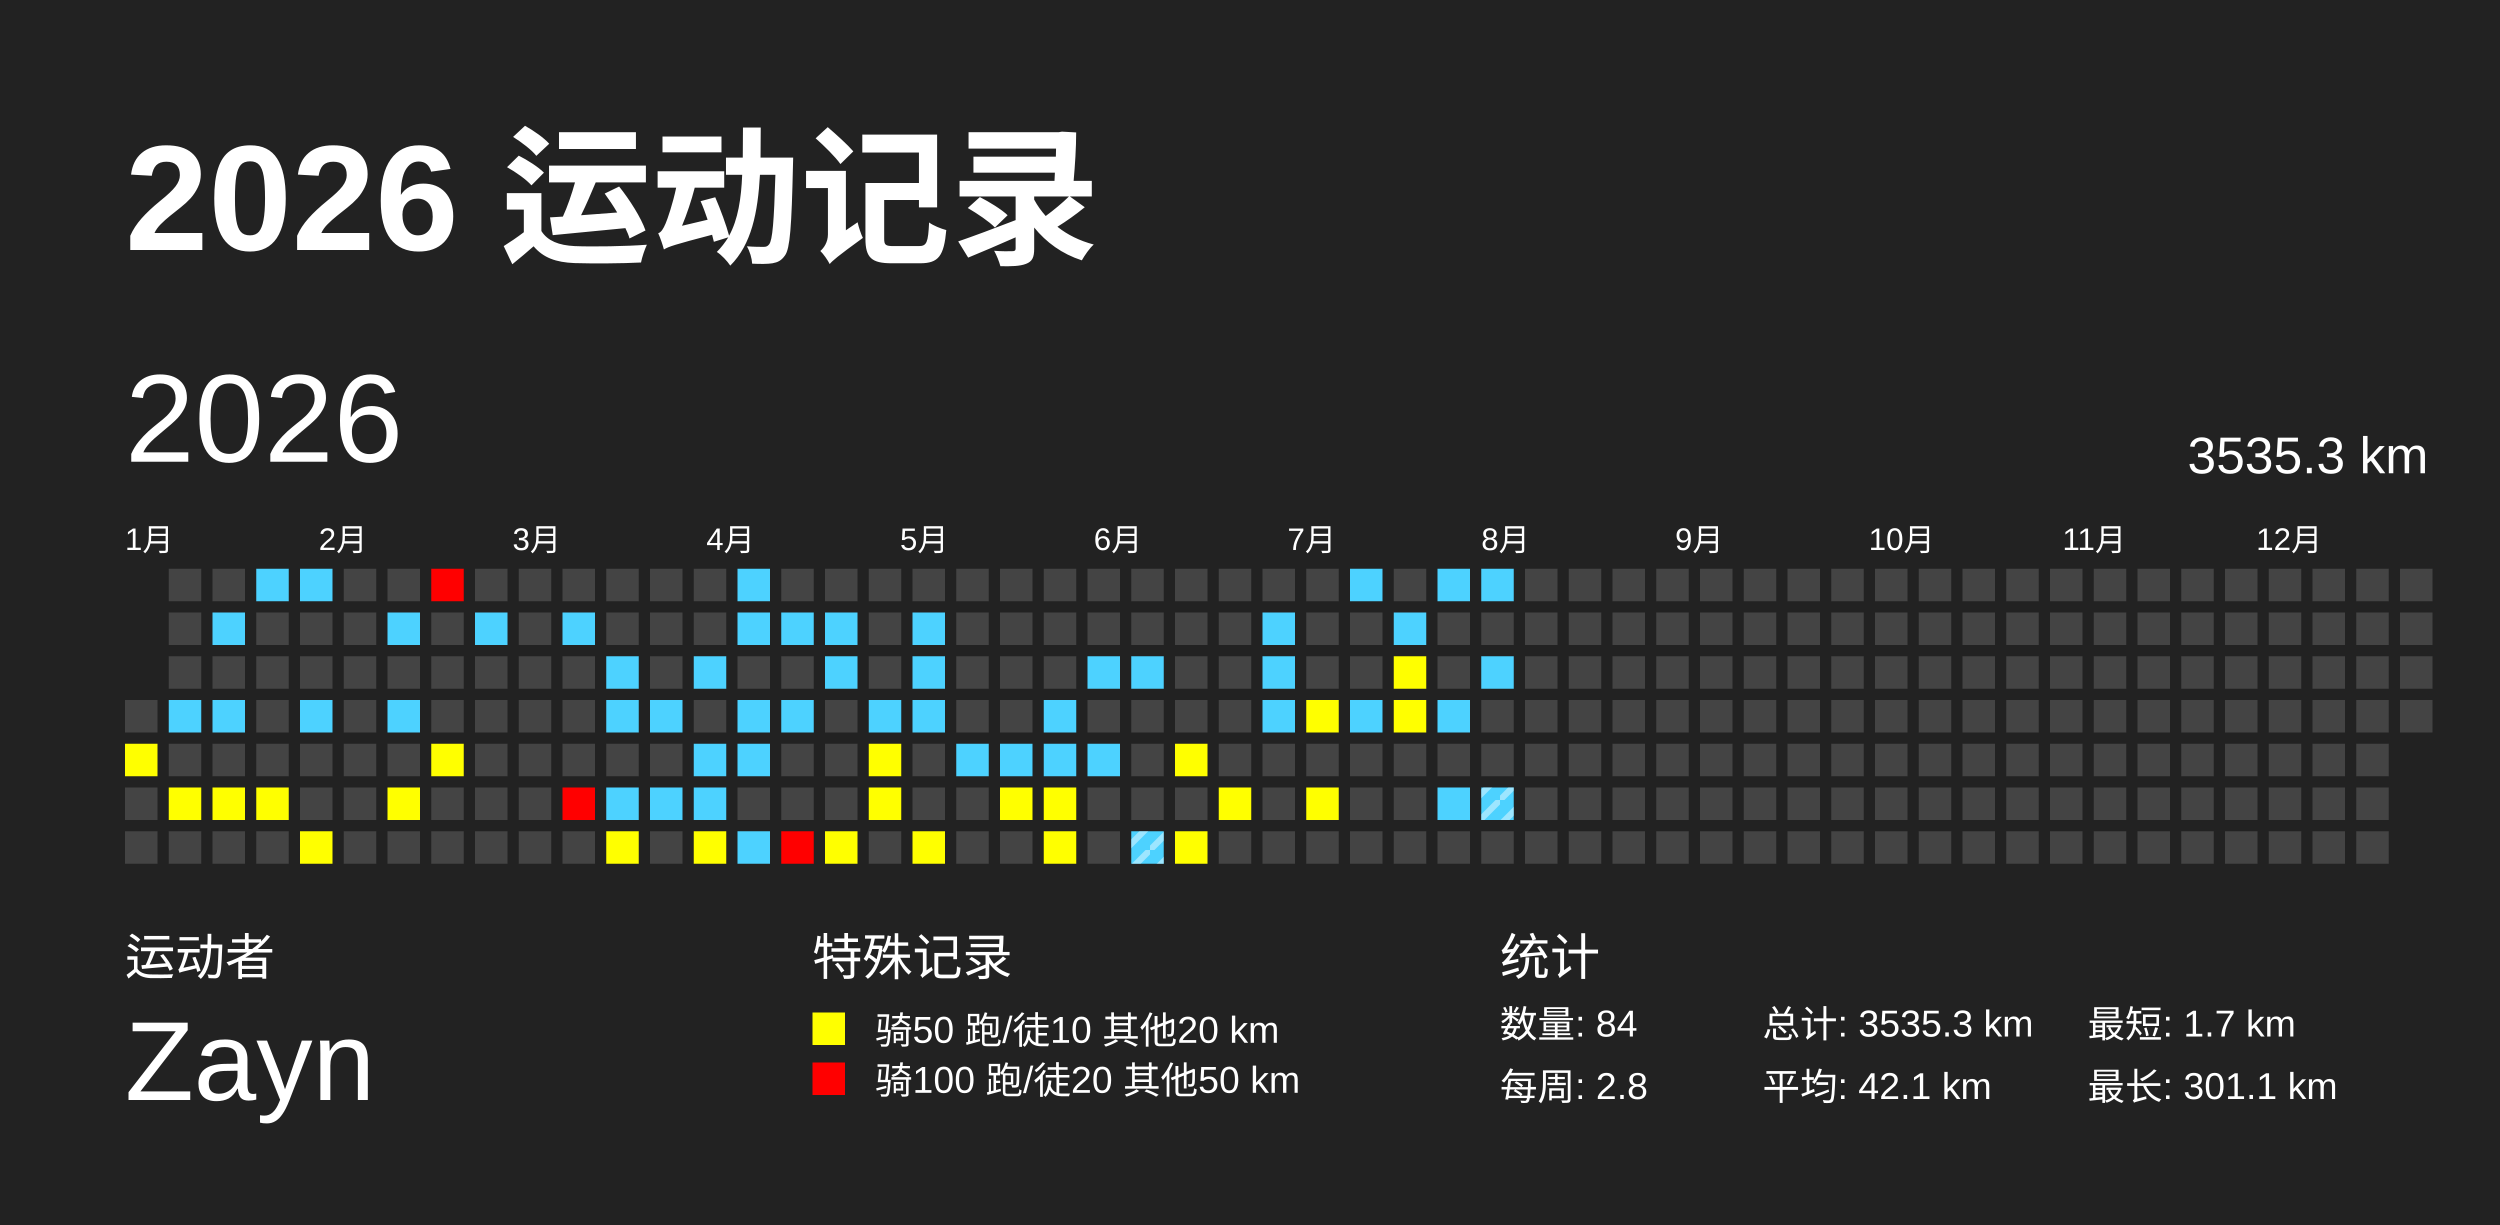
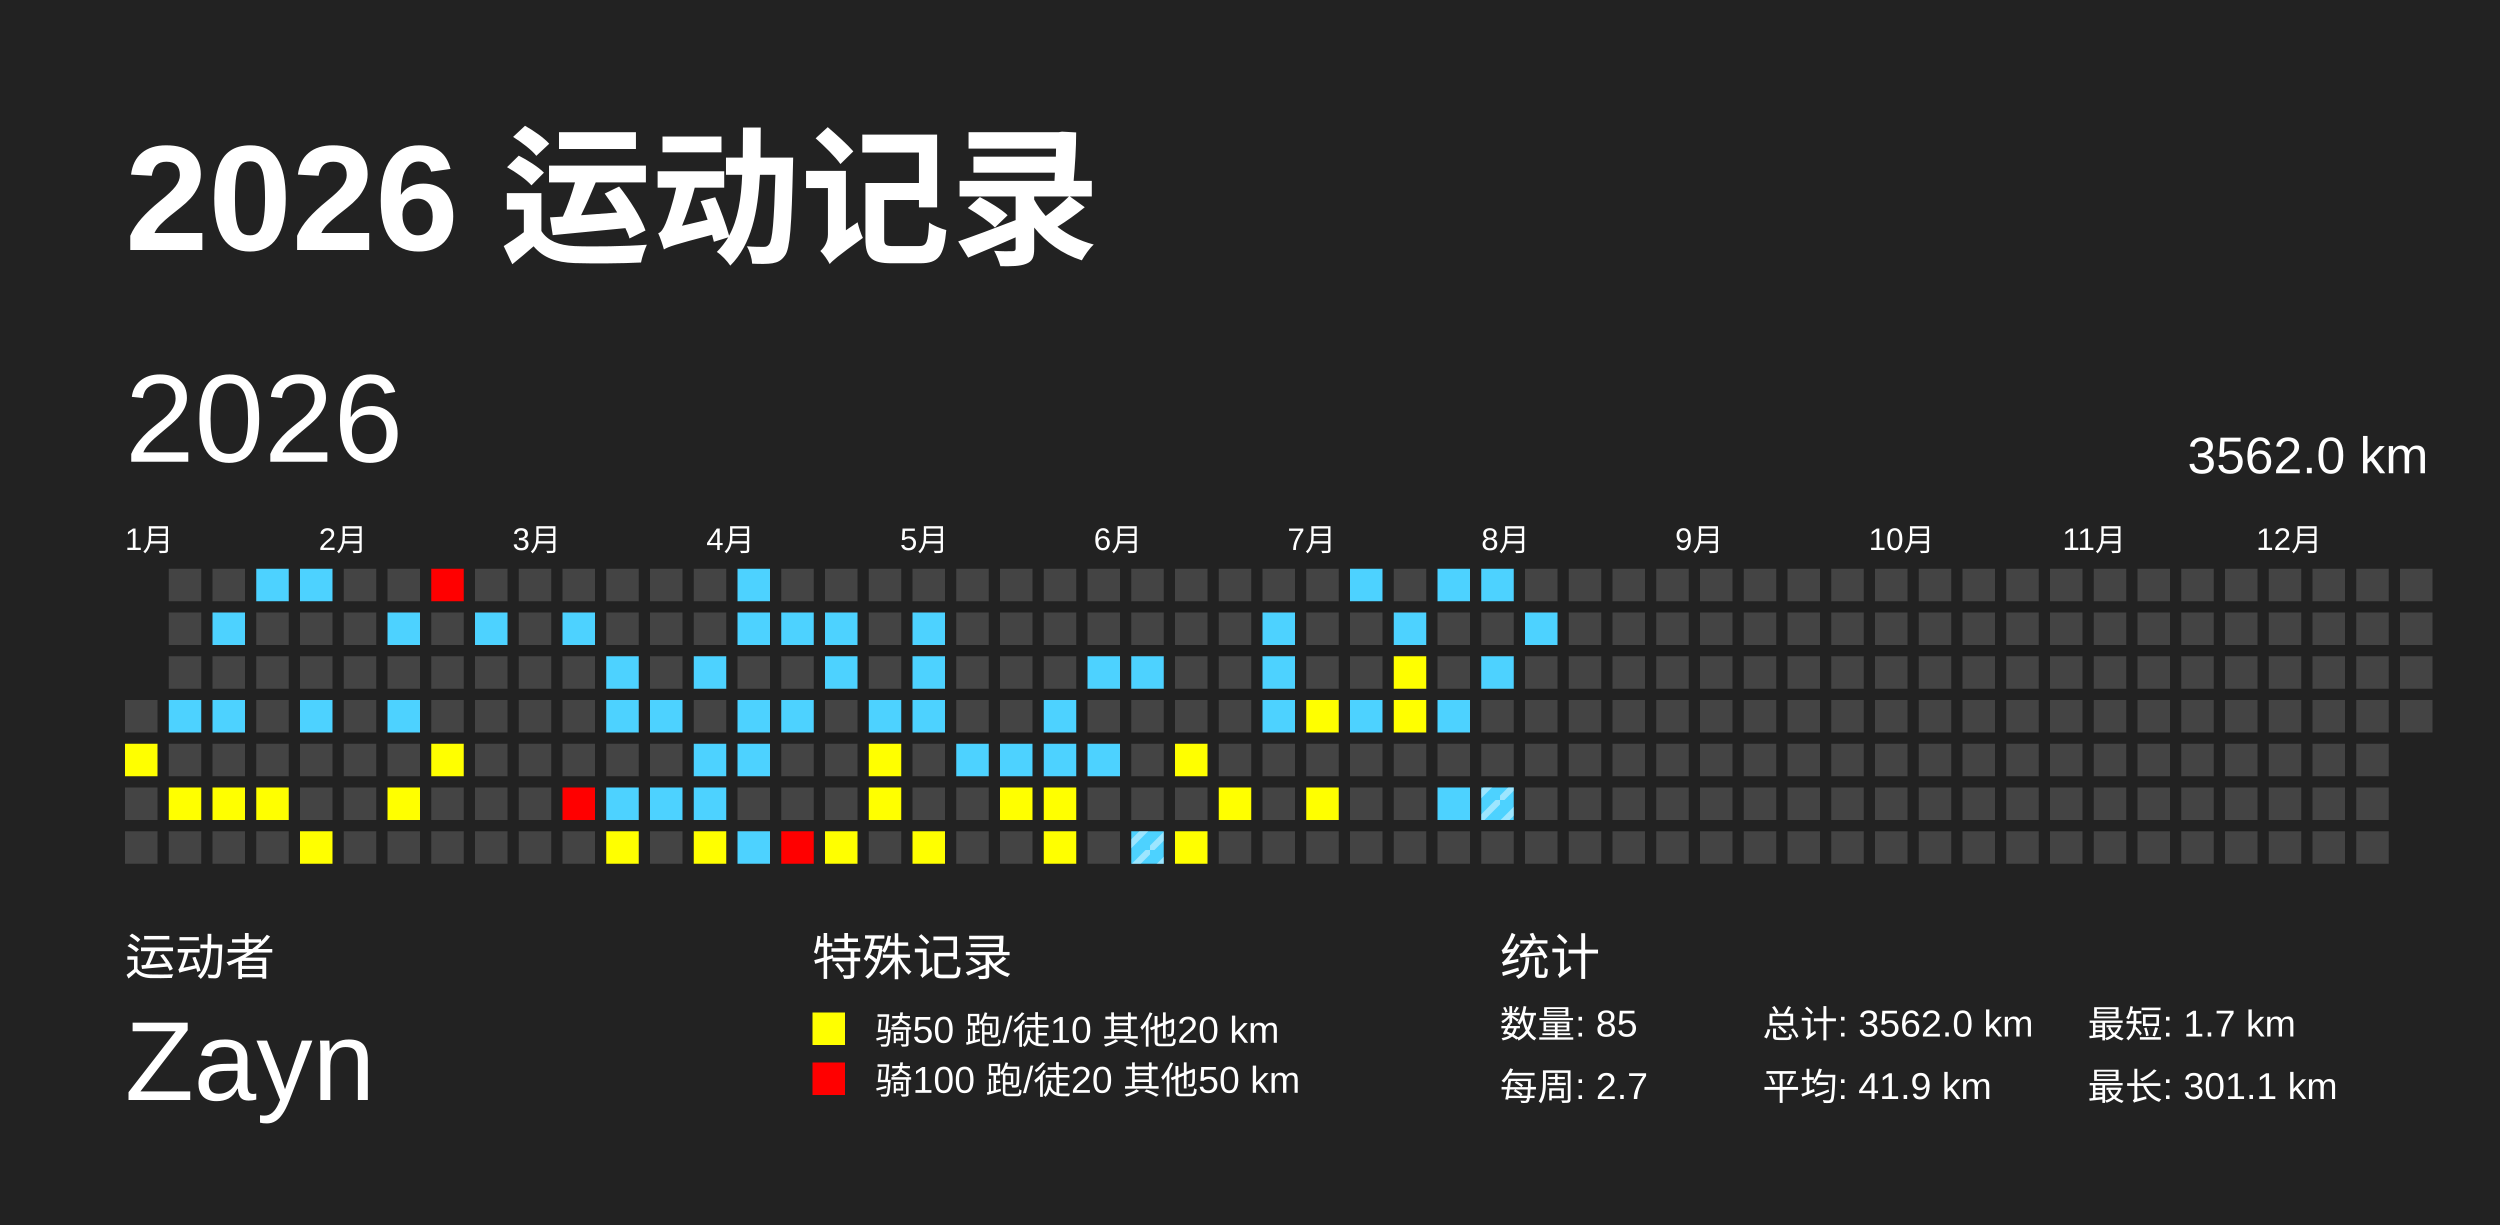
<svg xmlns="http://www.w3.org/2000/svg" baseProfile="full" height="98mm" version="1.1" viewBox="0,0,200,98" width="200mm">
  <defs>
    <pattern height="2" id="indoor-stripe" patternUnits="userSpaceOnUse" width="2">
      <line stroke="white" stroke-opacity="0.45" stroke-width="0.5" x1="0" x2="2" y1="2" y2="0" />
    </pattern>
  </defs>
  <rect fill="#222222" height="98" width="200" x="0" y="0" />
  <text fill="#FFFFFF" style="font-size:12px; font-family:Arial; font-weight:bold;" x="10" y="20">2026 运动记录</text>
  <text fill="#FFFFFF" style="font-size:4px; font-family:Arial" x="10" y="78">运动者</text>
  <text fill="#FFFFFF" style="font-size:9px; font-family:Arial" x="10" y="88">Zayn</text>
  <text fill="#FFFFFF" style="font-size:4px; font-family:Arial" x="65" y="78">特殊记录</text>
  <rect fill="yellow" height="2.6" width="2.6" x="65" y="81" />
  <text fill="#FFFFFF" style="font-size:3px; font-family:Arial" x="70" y="83.5">骑50 跑/徒10 其他20 km</text>
  <rect fill="red" height="2.6" width="2.6" x="65" y="85" />
  <text fill="#FFFFFF" style="font-size:3px; font-family:Arial" x="70" y="87.5">骑100 跑/徒20 其他50 km</text>
  <text fill="#FFFFFF" style="font-size:4px; font-family:Arial" x="120" y="78">统计</text>
-   <text fill="#FFFFFF" style="font-size:3px; font-family:Arial" x="120" y="83">数量: 84</text>
-   <text fill="#FFFFFF" style="font-size:3px; font-family:Arial" x="120" y="88">每周: 2.8</text>
-   <text fill="#FFFFFF" style="font-size:3px; font-family:Arial" x="141" y="83">总计: 3535.3 km</text>
-   <text fill="#FFFFFF" style="font-size:3px; font-family:Arial" x="141" y="88">平均: 42.1 km</text>
+   <text fill="#FFFFFF" style="font-size:3px; font-family:Arial" x="120" y="83">数量: 85</text>
+   <text fill="#FFFFFF" style="font-size:3px; font-family:Arial" x="120" y="88">每周: 2.7</text>
+   <text fill="#FFFFFF" style="font-size:3px; font-family:Arial" x="141" y="83">总计: 3562.0 km</text>
+   <text fill="#FFFFFF" style="font-size:3px; font-family:Arial" x="141" y="88">平均: 41.9 km</text>
  <text fill="#FFFFFF" style="font-size:3px; font-family:Arial" x="167" y="83">最短: 1.7 km</text>
  <text fill="#FFFFFF" style="font-size:3px; font-family:Arial" x="167" y="88">最长: 301.1 km</text>
  <text dominant-baseline="hanging" fill="#FFFFFF" style="font-size:10.0px; font-family:Arial;" x="10" y="30">2026</text>
-   <text dominant-baseline="hanging" fill="#FFFFFF" style="font-size:4.125px; font-family:Arial;" x="175" y="35">3535.3 km</text>
+   <text dominant-baseline="hanging" fill="#FFFFFF" style="font-size:4.125px; font-family:Arial;" x="175" y="35">3562.0 km</text>
  <text fill="#FFFFFF" style="font-size:2.5px; font-family:Arial" x="10.0" y="44">1月</text>
  <text fill="#FFFFFF" style="font-size:2.5px; font-family:Arial" x="25.5" y="44">2月</text>
  <text fill="#FFFFFF" style="font-size:2.5px; font-family:Arial" x="41.0" y="44">3月</text>
  <text fill="#FFFFFF" style="font-size:2.5px; font-family:Arial" x="56.5" y="44">4月</text>
  <text fill="#FFFFFF" style="font-size:2.5px; font-family:Arial" x="72.0" y="44">5月</text>
  <text fill="#FFFFFF" style="font-size:2.5px; font-family:Arial" x="87.5" y="44">6月</text>
  <text fill="#FFFFFF" style="font-size:2.5px; font-family:Arial" x="103.0" y="44">7月</text>
  <text fill="#FFFFFF" style="font-size:2.5px; font-family:Arial" x="118.5" y="44">8月</text>
  <text fill="#FFFFFF" style="font-size:2.5px; font-family:Arial" x="134.0" y="44">9月</text>
  <text fill="#FFFFFF" style="font-size:2.5px; font-family:Arial" x="149.5" y="44">10月</text>
  <text fill="#FFFFFF" style="font-size:2.5px; font-family:Arial" x="165.0" y="44">11月</text>
  <text fill="#FFFFFF" style="font-size:2.5px; font-family:Arial" x="180.5" y="44">12月</text>
  <rect fill="#444444" height="2.6" width="2.6" x="10.0" y="56.0" />
  <rect fill="yellow" height="2.6" width="2.6" x="10.0" y="59.5" />
  <rect fill="#444444" height="2.6" width="2.6" x="10.0" y="63.0" />
  <rect fill="#444444" height="2.6" width="2.6" x="10.0" y="66.5" />
  <rect fill="#444444" height="2.6" width="2.6" x="13.5" y="45.5" />
  <rect fill="#444444" height="2.6" width="2.6" x="13.5" y="49.0" />
  <rect fill="#444444" height="2.6" width="2.6" x="13.5" y="52.5" />
  <rect fill="#4dd2ff" height="2.6" width="2.6" x="13.5" y="56.0" />
  <rect fill="#444444" height="2.6" width="2.6" x="13.5" y="59.5" />
  <rect fill="yellow" height="2.6" width="2.6" x="13.5" y="63.0" />
  <rect fill="#444444" height="2.6" width="2.6" x="13.5" y="66.5" />
  <rect fill="#444444" height="2.6" width="2.6" x="17.0" y="45.5" />
  <rect fill="#4dd2ff" height="2.6" width="2.6" x="17.0" y="49.0" />
  <rect fill="#444444" height="2.6" width="2.6" x="17.0" y="52.5" />
  <rect fill="#4dd2ff" height="2.6" width="2.6" x="17.0" y="56.0" />
  <rect fill="#444444" height="2.6" width="2.6" x="17.0" y="59.5" />
  <rect fill="yellow" height="2.6" width="2.6" x="17.0" y="63.0" />
  <rect fill="#444444" height="2.6" width="2.6" x="17.0" y="66.5" />
  <rect fill="#4dd2ff" height="2.6" width="2.6" x="20.5" y="45.5" />
  <rect fill="#444444" height="2.6" width="2.6" x="20.5" y="49.0" />
  <rect fill="#444444" height="2.6" width="2.6" x="20.5" y="52.5" />
  <rect fill="#444444" height="2.6" width="2.6" x="20.5" y="56.0" />
  <rect fill="#444444" height="2.6" width="2.6" x="20.5" y="59.5" />
  <rect fill="yellow" height="2.6" width="2.6" x="20.5" y="63.0" />
  <rect fill="#444444" height="2.6" width="2.6" x="20.5" y="66.5" />
  <rect fill="#4dd2ff" height="2.6" width="2.6" x="24.0" y="45.5" />
  <rect fill="#444444" height="2.6" width="2.6" x="24.0" y="49.0" />
  <rect fill="#444444" height="2.6" width="2.6" x="24.0" y="52.5" />
  <rect fill="#4dd2ff" height="2.6" width="2.6" x="24.0" y="56.0" />
  <rect fill="#444444" height="2.6" width="2.6" x="24.0" y="59.5" />
  <rect fill="#444444" height="2.6" width="2.6" x="24.0" y="63.0" />
  <rect fill="yellow" height="2.6" width="2.6" x="24.0" y="66.5" />
  <rect fill="#444444" height="2.6" width="2.6" x="27.5" y="45.5" />
  <rect fill="#444444" height="2.6" width="2.6" x="27.5" y="49.0" />
  <rect fill="#444444" height="2.6" width="2.6" x="27.5" y="52.5" />
  <rect fill="#444444" height="2.6" width="2.6" x="27.5" y="56.0" />
  <rect fill="#444444" height="2.6" width="2.6" x="27.5" y="59.5" />
  <rect fill="#444444" height="2.6" width="2.6" x="27.5" y="63.0" />
  <rect fill="#444444" height="2.6" width="2.6" x="27.5" y="66.5" />
  <rect fill="#444444" height="2.6" width="2.6" x="31.0" y="45.5" />
  <rect fill="#4dd2ff" height="2.6" width="2.6" x="31.0" y="49.0" />
  <rect fill="#444444" height="2.6" width="2.6" x="31.0" y="52.5" />
  <rect fill="#4dd2ff" height="2.6" width="2.6" x="31.0" y="56.0" />
  <rect fill="#444444" height="2.6" width="2.6" x="31.0" y="59.5" />
  <rect fill="yellow" height="2.6" width="2.6" x="31.0" y="63.0" />
  <rect fill="#444444" height="2.6" width="2.6" x="31.0" y="66.5" />
  <rect fill="red" height="2.6" width="2.6" x="34.5" y="45.5" />
  <rect fill="#444444" height="2.6" width="2.6" x="34.5" y="49.0" />
  <rect fill="#444444" height="2.6" width="2.6" x="34.5" y="52.5" />
  <rect fill="#444444" height="2.6" width="2.6" x="34.5" y="56.0" />
  <rect fill="yellow" height="2.6" width="2.6" x="34.5" y="59.5" />
  <rect fill="#444444" height="2.6" width="2.6" x="34.5" y="63.0" />
  <rect fill="#444444" height="2.6" width="2.6" x="34.5" y="66.5" />
  <rect fill="#444444" height="2.6" width="2.6" x="38.0" y="45.5" />
  <rect fill="#4dd2ff" height="2.6" width="2.6" x="38.0" y="49.0" />
  <rect fill="#444444" height="2.6" width="2.6" x="38.0" y="52.5" />
  <rect fill="#444444" height="2.6" width="2.6" x="38.0" y="56.0" />
  <rect fill="#444444" height="2.6" width="2.6" x="38.0" y="59.5" />
  <rect fill="#444444" height="2.6" width="2.6" x="38.0" y="63.0" />
  <rect fill="#444444" height="2.6" width="2.6" x="38.0" y="66.5" />
  <rect fill="#444444" height="2.6" width="2.6" x="41.5" y="45.5" />
  <rect fill="#444444" height="2.6" width="2.6" x="41.5" y="49.0" />
  <rect fill="#444444" height="2.6" width="2.6" x="41.5" y="52.5" />
  <rect fill="#444444" height="2.6" width="2.6" x="41.5" y="56.0" />
  <rect fill="#444444" height="2.6" width="2.6" x="41.5" y="59.5" />
  <rect fill="#444444" height="2.6" width="2.6" x="41.5" y="63.0" />
  <rect fill="#444444" height="2.6" width="2.6" x="41.5" y="66.5" />
  <rect fill="#444444" height="2.6" width="2.6" x="45.0" y="45.5" />
  <rect fill="#4dd2ff" height="2.6" width="2.6" x="45.0" y="49.0" />
  <rect fill="#444444" height="2.6" width="2.6" x="45.0" y="52.5" />
  <rect fill="#444444" height="2.6" width="2.6" x="45.0" y="56.0" />
  <rect fill="#444444" height="2.6" width="2.6" x="45.0" y="59.5" />
  <rect fill="red" height="2.6" width="2.6" x="45.0" y="63.0" />
  <rect fill="#444444" height="2.6" width="2.6" x="45.0" y="66.5" />
  <rect fill="#444444" height="2.6" width="2.6" x="48.5" y="45.5" />
  <rect fill="#444444" height="2.6" width="2.6" x="48.5" y="49.0" />
  <rect fill="#4dd2ff" height="2.6" width="2.6" x="48.5" y="52.5" />
  <rect fill="#4dd2ff" height="2.6" width="2.6" x="48.5" y="56.0" />
  <rect fill="#444444" height="2.6" width="2.6" x="48.5" y="59.5" />
  <rect fill="#4dd2ff" height="2.6" width="2.6" x="48.5" y="63.0" />
  <rect fill="yellow" height="2.6" width="2.6" x="48.5" y="66.5" />
  <rect fill="#444444" height="2.6" width="2.6" x="52.0" y="45.5" />
  <rect fill="#444444" height="2.6" width="2.6" x="52.0" y="49.0" />
  <rect fill="#444444" height="2.6" width="2.6" x="52.0" y="52.5" />
  <rect fill="#4dd2ff" height="2.6" width="2.6" x="52.0" y="56.0" />
  <rect fill="#444444" height="2.6" width="2.6" x="52.0" y="59.5" />
  <rect fill="#4dd2ff" height="2.6" width="2.6" x="52.0" y="63.0" />
  <rect fill="#444444" height="2.6" width="2.6" x="52.0" y="66.5" />
  <rect fill="#444444" height="2.6" width="2.6" x="55.5" y="45.5" />
  <rect fill="#444444" height="2.6" width="2.6" x="55.5" y="49.0" />
  <rect fill="#4dd2ff" height="2.6" width="2.6" x="55.5" y="52.5" />
  <rect fill="#444444" height="2.6" width="2.6" x="55.5" y="56.0" />
  <rect fill="#4dd2ff" height="2.6" width="2.6" x="55.5" y="59.5" />
  <rect fill="#4dd2ff" height="2.6" width="2.6" x="55.5" y="63.0" />
  <rect fill="yellow" height="2.6" width="2.6" x="55.5" y="66.5" />
  <rect fill="#4dd2ff" height="2.6" width="2.6" x="59.0" y="45.5" />
  <rect fill="#4dd2ff" height="2.6" width="2.6" x="59.0" y="49.0" />
  <rect fill="#444444" height="2.6" width="2.6" x="59.0" y="52.5" />
  <rect fill="#4dd2ff" height="2.6" width="2.6" x="59.0" y="56.0" />
  <rect fill="#4dd2ff" height="2.6" width="2.6" x="59.0" y="59.5" />
  <rect fill="#444444" height="2.6" width="2.6" x="59.0" y="63.0" />
  <rect fill="#4dd2ff" height="2.6" width="2.6" x="59.0" y="66.5" />
  <rect fill="#444444" height="2.6" width="2.6" x="62.5" y="45.5" />
  <rect fill="#4dd2ff" height="2.6" width="2.6" x="62.5" y="49.0" />
  <rect fill="#444444" height="2.6" width="2.6" x="62.5" y="52.5" />
  <rect fill="#4dd2ff" height="2.6" width="2.6" x="62.5" y="56.0" />
  <rect fill="#444444" height="2.6" width="2.6" x="62.5" y="59.5" />
  <rect fill="#444444" height="2.6" width="2.6" x="62.5" y="63.0" />
  <rect fill="red" height="2.6" width="2.6" x="62.5" y="66.5" />
  <rect fill="#444444" height="2.6" width="2.6" x="66.0" y="45.5" />
  <rect fill="#4dd2ff" height="2.6" width="2.6" x="66.0" y="49.0" />
  <rect fill="#4dd2ff" height="2.6" width="2.6" x="66.0" y="52.5" />
  <rect fill="#444444" height="2.6" width="2.6" x="66.0" y="56.0" />
  <rect fill="#444444" height="2.6" width="2.6" x="66.0" y="59.5" />
  <rect fill="#444444" height="2.6" width="2.6" x="66.0" y="63.0" />
  <rect fill="yellow" height="2.6" width="2.6" x="66.0" y="66.5" />
  <rect fill="#444444" height="2.6" width="2.6" x="69.5" y="45.5" />
  <rect fill="#444444" height="2.6" width="2.6" x="69.5" y="49.0" />
  <rect fill="#444444" height="2.6" width="2.6" x="69.5" y="52.5" />
  <rect fill="#4dd2ff" height="2.6" width="2.6" x="69.5" y="56.0" />
  <rect fill="yellow" height="2.6" width="2.6" x="69.5" y="59.5" />
  <rect fill="yellow" height="2.6" width="2.6" x="69.5" y="63.0" />
  <rect fill="#444444" height="2.6" width="2.6" x="69.5" y="66.5" />
  <rect fill="#444444" height="2.6" width="2.6" x="73.0" y="45.5" />
  <rect fill="#4dd2ff" height="2.6" width="2.6" x="73.0" y="49.0" />
  <rect fill="#4dd2ff" height="2.6" width="2.6" x="73.0" y="52.5" />
  <rect fill="#4dd2ff" height="2.6" width="2.6" x="73.0" y="56.0" />
  <rect fill="#444444" height="2.6" width="2.6" x="73.0" y="59.5" />
  <rect fill="#444444" height="2.6" width="2.6" x="73.0" y="63.0" />
  <rect fill="yellow" height="2.6" width="2.6" x="73.0" y="66.5" />
  <rect fill="#444444" height="2.6" width="2.6" x="76.5" y="45.5" />
  <rect fill="#444444" height="2.6" width="2.6" x="76.5" y="49.0" />
  <rect fill="#444444" height="2.6" width="2.6" x="76.5" y="52.5" />
  <rect fill="#444444" height="2.6" width="2.6" x="76.5" y="56.0" />
  <rect fill="#4dd2ff" height="2.6" width="2.6" x="76.5" y="59.5" />
  <rect fill="#444444" height="2.6" width="2.6" x="76.5" y="63.0" />
  <rect fill="#444444" height="2.6" width="2.6" x="76.5" y="66.5" />
  <rect fill="#444444" height="2.6" width="2.6" x="80.0" y="45.5" />
  <rect fill="#444444" height="2.6" width="2.6" x="80.0" y="49.0" />
  <rect fill="#444444" height="2.6" width="2.6" x="80.0" y="52.5" />
  <rect fill="#444444" height="2.6" width="2.6" x="80.0" y="56.0" />
  <rect fill="#4dd2ff" height="2.6" width="2.6" x="80.0" y="59.5" />
  <rect fill="yellow" height="2.6" width="2.6" x="80.0" y="63.0" />
  <rect fill="#444444" height="2.6" width="2.6" x="80.0" y="66.5" />
  <rect fill="#444444" height="2.6" width="2.6" x="83.5" y="45.5" />
  <rect fill="#444444" height="2.6" width="2.6" x="83.5" y="49.0" />
  <rect fill="#444444" height="2.6" width="2.6" x="83.5" y="52.5" />
  <rect fill="#4dd2ff" height="2.6" width="2.6" x="83.5" y="56.0" />
  <rect fill="#4dd2ff" height="2.6" width="2.6" x="83.5" y="59.5" />
  <rect fill="yellow" height="2.6" width="2.6" x="83.5" y="63.0" />
  <rect fill="yellow" height="2.6" width="2.6" x="83.5" y="66.5" />
  <rect fill="#444444" height="2.6" width="2.6" x="87.0" y="45.5" />
  <rect fill="#444444" height="2.6" width="2.6" x="87.0" y="49.0" />
  <rect fill="#4dd2ff" height="2.6" width="2.6" x="87.0" y="52.5" />
  <rect fill="#444444" height="2.6" width="2.6" x="87.0" y="56.0" />
  <rect fill="#4dd2ff" height="2.6" width="2.6" x="87.0" y="59.5" />
  <rect fill="#444444" height="2.6" width="2.6" x="87.0" y="63.0" />
  <rect fill="#444444" height="2.6" width="2.6" x="87.0" y="66.5" />
  <rect fill="#444444" height="2.6" width="2.6" x="90.5" y="45.5" />
  <rect fill="#444444" height="2.6" width="2.6" x="90.5" y="49.0" />
  <rect fill="#4dd2ff" height="2.6" width="2.6" x="90.5" y="52.5" />
  <rect fill="#444444" height="2.6" width="2.6" x="90.5" y="56.0" />
  <rect fill="#444444" height="2.6" width="2.6" x="90.5" y="59.5" />
  <rect fill="#444444" height="2.6" width="2.6" x="90.5" y="63.0" />
  <rect fill="#4dd2ff" height="2.6" width="2.6" x="90.5" y="66.5" />
  <rect fill="url(#indoor-stripe)" height="2.6" width="2.6" x="90.5" y="66.5" />
  <rect fill="#444444" height="2.6" width="2.6" x="94.0" y="45.5" />
  <rect fill="#444444" height="2.6" width="2.6" x="94.0" y="49.0" />
  <rect fill="#444444" height="2.6" width="2.6" x="94.0" y="52.5" />
  <rect fill="#444444" height="2.6" width="2.6" x="94.0" y="56.0" />
  <rect fill="yellow" height="2.6" width="2.6" x="94.0" y="59.5" />
  <rect fill="#444444" height="2.6" width="2.6" x="94.0" y="63.0" />
  <rect fill="yellow" height="2.6" width="2.6" x="94.0" y="66.5" />
  <rect fill="#444444" height="2.6" width="2.6" x="97.5" y="45.5" />
  <rect fill="#444444" height="2.6" width="2.6" x="97.5" y="49.0" />
  <rect fill="#444444" height="2.6" width="2.6" x="97.5" y="52.5" />
  <rect fill="#444444" height="2.6" width="2.6" x="97.5" y="56.0" />
  <rect fill="#444444" height="2.6" width="2.6" x="97.5" y="59.5" />
  <rect fill="yellow" height="2.6" width="2.6" x="97.5" y="63.0" />
  <rect fill="#444444" height="2.6" width="2.6" x="97.5" y="66.5" />
  <rect fill="#444444" height="2.6" width="2.6" x="101.0" y="45.5" />
  <rect fill="#4dd2ff" height="2.6" width="2.6" x="101.0" y="49.0" />
  <rect fill="#4dd2ff" height="2.6" width="2.6" x="101.0" y="52.5" />
  <rect fill="#4dd2ff" height="2.6" width="2.6" x="101.0" y="56.0" />
  <rect fill="#444444" height="2.6" width="2.6" x="101.0" y="59.5" />
  <rect fill="#444444" height="2.6" width="2.6" x="101.0" y="63.0" />
  <rect fill="#444444" height="2.6" width="2.6" x="101.0" y="66.5" />
  <rect fill="#444444" height="2.6" width="2.6" x="104.5" y="45.5" />
  <rect fill="#444444" height="2.6" width="2.6" x="104.5" y="49.0" />
  <rect fill="#444444" height="2.6" width="2.6" x="104.5" y="52.5" />
  <rect fill="yellow" height="2.6" width="2.6" x="104.5" y="56.0" />
  <rect fill="#444444" height="2.6" width="2.6" x="104.5" y="59.5" />
  <rect fill="yellow" height="2.6" width="2.6" x="104.5" y="63.0" />
  <rect fill="#444444" height="2.6" width="2.6" x="104.5" y="66.5" />
  <rect fill="#4dd2ff" height="2.6" width="2.6" x="108.0" y="45.5" />
  <rect fill="#444444" height="2.6" width="2.6" x="108.0" y="49.0" />
  <rect fill="#444444" height="2.6" width="2.6" x="108.0" y="52.5" />
  <rect fill="#4dd2ff" height="2.6" width="2.6" x="108.0" y="56.0" />
  <rect fill="#444444" height="2.6" width="2.6" x="108.0" y="59.5" />
  <rect fill="#444444" height="2.6" width="2.6" x="108.0" y="63.0" />
  <rect fill="#444444" height="2.6" width="2.6" x="108.0" y="66.5" />
  <rect fill="#444444" height="2.6" width="2.6" x="111.5" y="45.5" />
  <rect fill="#4dd2ff" height="2.6" width="2.6" x="111.5" y="49.0" />
  <rect fill="yellow" height="2.6" width="2.6" x="111.5" y="52.5" />
  <rect fill="yellow" height="2.6" width="2.6" x="111.5" y="56.0" />
  <rect fill="#444444" height="2.6" width="2.6" x="111.5" y="59.5" />
  <rect fill="#444444" height="2.6" width="2.6" x="111.5" y="63.0" />
  <rect fill="#444444" height="2.6" width="2.6" x="111.5" y="66.5" />
  <rect fill="#4dd2ff" height="2.6" width="2.6" x="115.0" y="45.5" />
  <rect fill="#444444" height="2.6" width="2.6" x="115.0" y="49.0" />
  <rect fill="#444444" height="2.6" width="2.6" x="115.0" y="52.5" />
  <rect fill="#4dd2ff" height="2.6" width="2.6" x="115.0" y="56.0" />
  <rect fill="#444444" height="2.6" width="2.6" x="115.0" y="59.5" />
  <rect fill="#4dd2ff" height="2.6" width="2.6" x="115.0" y="63.0" />
  <rect fill="#444444" height="2.6" width="2.6" x="115.0" y="66.5" />
  <rect fill="#4dd2ff" height="2.6" width="2.6" x="118.5" y="45.5" />
  <rect fill="#444444" height="2.6" width="2.6" x="118.5" y="49.0" />
  <rect fill="#4dd2ff" height="2.6" width="2.6" x="118.5" y="52.5" />
  <rect fill="#444444" height="2.6" width="2.6" x="118.5" y="56.0" />
  <rect fill="#444444" height="2.6" width="2.6" x="118.5" y="59.5" />
  <rect fill="#4dd2ff" height="2.6" width="2.6" x="118.5" y="63.0" />
  <rect fill="url(#indoor-stripe)" height="2.6" width="2.6" x="118.5" y="63.0" />
  <rect fill="#444444" height="2.6" width="2.6" x="118.5" y="66.5" />
  <rect fill="#444444" height="2.6" width="2.6" x="122.0" y="45.5" />
-   <rect fill="#444444" height="2.6" width="2.6" x="122.0" y="49.0" />
+   <rect fill="#4dd2ff" height="2.6" width="2.6" x="122.0" y="49.0" />
  <rect fill="#444444" height="2.6" width="2.6" x="122.0" y="52.5" />
  <rect fill="#444444" height="2.6" width="2.6" x="122.0" y="56.0" />
  <rect fill="#444444" height="2.6" width="2.6" x="122.0" y="59.5" />
  <rect fill="#444444" height="2.6" width="2.6" x="122.0" y="63.0" />
  <rect fill="#444444" height="2.6" width="2.6" x="122.0" y="66.5" />
  <rect fill="#444444" height="2.6" width="2.6" x="125.5" y="45.5" />
  <rect fill="#444444" height="2.6" width="2.6" x="125.5" y="49.0" />
  <rect fill="#444444" height="2.6" width="2.6" x="125.5" y="52.5" />
  <rect fill="#444444" height="2.6" width="2.6" x="125.5" y="56.0" />
  <rect fill="#444444" height="2.6" width="2.6" x="125.5" y="59.5" />
  <rect fill="#444444" height="2.6" width="2.6" x="125.5" y="63.0" />
  <rect fill="#444444" height="2.6" width="2.6" x="125.5" y="66.5" />
  <rect fill="#444444" height="2.6" width="2.6" x="129.0" y="45.5" />
  <rect fill="#444444" height="2.6" width="2.6" x="129.0" y="49.0" />
  <rect fill="#444444" height="2.6" width="2.6" x="129.0" y="52.5" />
  <rect fill="#444444" height="2.6" width="2.6" x="129.0" y="56.0" />
  <rect fill="#444444" height="2.6" width="2.6" x="129.0" y="59.5" />
  <rect fill="#444444" height="2.6" width="2.6" x="129.0" y="63.0" />
  <rect fill="#444444" height="2.6" width="2.6" x="129.0" y="66.5" />
  <rect fill="#444444" height="2.6" width="2.6" x="132.5" y="45.5" />
  <rect fill="#444444" height="2.6" width="2.6" x="132.5" y="49.0" />
  <rect fill="#444444" height="2.6" width="2.6" x="132.5" y="52.5" />
  <rect fill="#444444" height="2.6" width="2.6" x="132.5" y="56.0" />
  <rect fill="#444444" height="2.6" width="2.6" x="132.5" y="59.5" />
  <rect fill="#444444" height="2.6" width="2.6" x="132.5" y="63.0" />
  <rect fill="#444444" height="2.6" width="2.6" x="132.5" y="66.5" />
  <rect fill="#444444" height="2.6" width="2.6" x="136.0" y="45.5" />
  <rect fill="#444444" height="2.6" width="2.6" x="136.0" y="49.0" />
  <rect fill="#444444" height="2.6" width="2.6" x="136.0" y="52.5" />
  <rect fill="#444444" height="2.6" width="2.6" x="136.0" y="56.0" />
  <rect fill="#444444" height="2.6" width="2.6" x="136.0" y="59.5" />
  <rect fill="#444444" height="2.6" width="2.6" x="136.0" y="63.0" />
  <rect fill="#444444" height="2.6" width="2.6" x="136.0" y="66.5" />
  <rect fill="#444444" height="2.6" width="2.6" x="139.5" y="45.5" />
  <rect fill="#444444" height="2.6" width="2.6" x="139.5" y="49.0" />
  <rect fill="#444444" height="2.6" width="2.6" x="139.5" y="52.5" />
  <rect fill="#444444" height="2.6" width="2.6" x="139.5" y="56.0" />
  <rect fill="#444444" height="2.6" width="2.6" x="139.5" y="59.5" />
  <rect fill="#444444" height="2.6" width="2.6" x="139.5" y="63.0" />
  <rect fill="#444444" height="2.6" width="2.6" x="139.5" y="66.5" />
  <rect fill="#444444" height="2.6" width="2.6" x="143.0" y="45.5" />
  <rect fill="#444444" height="2.6" width="2.6" x="143.0" y="49.0" />
  <rect fill="#444444" height="2.6" width="2.6" x="143.0" y="52.5" />
  <rect fill="#444444" height="2.6" width="2.6" x="143.0" y="56.0" />
  <rect fill="#444444" height="2.6" width="2.6" x="143.0" y="59.5" />
  <rect fill="#444444" height="2.6" width="2.6" x="143.0" y="63.0" />
  <rect fill="#444444" height="2.6" width="2.6" x="143.0" y="66.5" />
  <rect fill="#444444" height="2.6" width="2.6" x="146.5" y="45.5" />
  <rect fill="#444444" height="2.6" width="2.6" x="146.5" y="49.0" />
  <rect fill="#444444" height="2.6" width="2.6" x="146.5" y="52.5" />
  <rect fill="#444444" height="2.6" width="2.6" x="146.5" y="56.0" />
  <rect fill="#444444" height="2.6" width="2.6" x="146.5" y="59.5" />
  <rect fill="#444444" height="2.6" width="2.6" x="146.5" y="63.0" />
  <rect fill="#444444" height="2.6" width="2.6" x="146.5" y="66.5" />
  <rect fill="#444444" height="2.6" width="2.6" x="150.0" y="45.5" />
  <rect fill="#444444" height="2.6" width="2.6" x="150.0" y="49.0" />
  <rect fill="#444444" height="2.6" width="2.6" x="150.0" y="52.5" />
  <rect fill="#444444" height="2.6" width="2.6" x="150.0" y="56.0" />
  <rect fill="#444444" height="2.6" width="2.6" x="150.0" y="59.5" />
  <rect fill="#444444" height="2.6" width="2.6" x="150.0" y="63.0" />
  <rect fill="#444444" height="2.6" width="2.6" x="150.0" y="66.5" />
  <rect fill="#444444" height="2.6" width="2.6" x="153.5" y="45.5" />
  <rect fill="#444444" height="2.6" width="2.6" x="153.5" y="49.0" />
  <rect fill="#444444" height="2.6" width="2.6" x="153.5" y="52.5" />
  <rect fill="#444444" height="2.6" width="2.6" x="153.5" y="56.0" />
  <rect fill="#444444" height="2.6" width="2.6" x="153.5" y="59.5" />
  <rect fill="#444444" height="2.6" width="2.6" x="153.5" y="63.0" />
  <rect fill="#444444" height="2.6" width="2.6" x="153.5" y="66.5" />
  <rect fill="#444444" height="2.6" width="2.6" x="157.0" y="45.5" />
  <rect fill="#444444" height="2.6" width="2.6" x="157.0" y="49.0" />
  <rect fill="#444444" height="2.6" width="2.6" x="157.0" y="52.5" />
  <rect fill="#444444" height="2.6" width="2.6" x="157.0" y="56.0" />
  <rect fill="#444444" height="2.6" width="2.6" x="157.0" y="59.5" />
  <rect fill="#444444" height="2.6" width="2.6" x="157.0" y="63.0" />
  <rect fill="#444444" height="2.6" width="2.6" x="157.0" y="66.5" />
  <rect fill="#444444" height="2.6" width="2.6" x="160.5" y="45.5" />
  <rect fill="#444444" height="2.6" width="2.6" x="160.5" y="49.0" />
  <rect fill="#444444" height="2.6" width="2.6" x="160.5" y="52.5" />
  <rect fill="#444444" height="2.6" width="2.6" x="160.5" y="56.0" />
  <rect fill="#444444" height="2.6" width="2.6" x="160.5" y="59.5" />
  <rect fill="#444444" height="2.6" width="2.6" x="160.5" y="63.0" />
  <rect fill="#444444" height="2.6" width="2.6" x="160.5" y="66.5" />
  <rect fill="#444444" height="2.6" width="2.6" x="164.0" y="45.5" />
  <rect fill="#444444" height="2.6" width="2.6" x="164.0" y="49.0" />
  <rect fill="#444444" height="2.6" width="2.6" x="164.0" y="52.5" />
  <rect fill="#444444" height="2.6" width="2.6" x="164.0" y="56.0" />
  <rect fill="#444444" height="2.6" width="2.6" x="164.0" y="59.5" />
  <rect fill="#444444" height="2.6" width="2.6" x="164.0" y="63.0" />
  <rect fill="#444444" height="2.6" width="2.6" x="164.0" y="66.5" />
  <rect fill="#444444" height="2.6" width="2.6" x="167.5" y="45.5" />
  <rect fill="#444444" height="2.6" width="2.6" x="167.5" y="49.0" />
  <rect fill="#444444" height="2.6" width="2.6" x="167.5" y="52.5" />
  <rect fill="#444444" height="2.6" width="2.6" x="167.5" y="56.0" />
  <rect fill="#444444" height="2.6" width="2.6" x="167.5" y="59.5" />
  <rect fill="#444444" height="2.6" width="2.6" x="167.5" y="63.0" />
  <rect fill="#444444" height="2.6" width="2.6" x="167.5" y="66.5" />
  <rect fill="#444444" height="2.6" width="2.6" x="171.0" y="45.5" />
  <rect fill="#444444" height="2.6" width="2.6" x="171.0" y="49.0" />
  <rect fill="#444444" height="2.6" width="2.6" x="171.0" y="52.5" />
  <rect fill="#444444" height="2.6" width="2.6" x="171.0" y="56.0" />
  <rect fill="#444444" height="2.6" width="2.6" x="171.0" y="59.5" />
  <rect fill="#444444" height="2.6" width="2.6" x="171.0" y="63.0" />
  <rect fill="#444444" height="2.6" width="2.6" x="171.0" y="66.5" />
  <rect fill="#444444" height="2.6" width="2.6" x="174.5" y="45.5" />
  <rect fill="#444444" height="2.6" width="2.6" x="174.5" y="49.0" />
  <rect fill="#444444" height="2.6" width="2.6" x="174.5" y="52.5" />
  <rect fill="#444444" height="2.6" width="2.6" x="174.5" y="56.0" />
  <rect fill="#444444" height="2.6" width="2.6" x="174.5" y="59.5" />
  <rect fill="#444444" height="2.6" width="2.6" x="174.5" y="63.0" />
  <rect fill="#444444" height="2.6" width="2.6" x="174.5" y="66.5" />
  <rect fill="#444444" height="2.6" width="2.6" x="178.0" y="45.5" />
  <rect fill="#444444" height="2.6" width="2.6" x="178.0" y="49.0" />
  <rect fill="#444444" height="2.6" width="2.6" x="178.0" y="52.5" />
  <rect fill="#444444" height="2.6" width="2.6" x="178.0" y="56.0" />
  <rect fill="#444444" height="2.6" width="2.6" x="178.0" y="59.5" />
  <rect fill="#444444" height="2.6" width="2.6" x="178.0" y="63.0" />
  <rect fill="#444444" height="2.6" width="2.6" x="178.0" y="66.5" />
  <rect fill="#444444" height="2.6" width="2.6" x="181.5" y="45.5" />
  <rect fill="#444444" height="2.6" width="2.6" x="181.5" y="49.0" />
  <rect fill="#444444" height="2.6" width="2.6" x="181.5" y="52.5" />
  <rect fill="#444444" height="2.6" width="2.6" x="181.5" y="56.0" />
  <rect fill="#444444" height="2.6" width="2.6" x="181.5" y="59.5" />
  <rect fill="#444444" height="2.6" width="2.6" x="181.5" y="63.0" />
  <rect fill="#444444" height="2.6" width="2.6" x="181.5" y="66.5" />
  <rect fill="#444444" height="2.6" width="2.6" x="185.0" y="45.5" />
  <rect fill="#444444" height="2.6" width="2.6" x="185.0" y="49.0" />
  <rect fill="#444444" height="2.6" width="2.6" x="185.0" y="52.5" />
  <rect fill="#444444" height="2.6" width="2.6" x="185.0" y="56.0" />
  <rect fill="#444444" height="2.6" width="2.6" x="185.0" y="59.5" />
  <rect fill="#444444" height="2.6" width="2.6" x="185.0" y="63.0" />
  <rect fill="#444444" height="2.6" width="2.6" x="185.0" y="66.5" />
  <rect fill="#444444" height="2.6" width="2.6" x="188.5" y="45.5" />
  <rect fill="#444444" height="2.6" width="2.6" x="188.5" y="49.0" />
  <rect fill="#444444" height="2.6" width="2.6" x="188.5" y="52.5" />
  <rect fill="#444444" height="2.6" width="2.6" x="188.5" y="56.0" />
  <rect fill="#444444" height="2.6" width="2.6" x="188.5" y="59.5" />
  <rect fill="#444444" height="2.6" width="2.6" x="188.5" y="63.0" />
  <rect fill="#444444" height="2.6" width="2.6" x="188.5" y="66.5" />
  <rect fill="#444444" height="2.6" width="2.6" x="192.0" y="45.5" />
  <rect fill="#444444" height="2.6" width="2.6" x="192.0" y="49.0" />
  <rect fill="#444444" height="2.6" width="2.6" x="192.0" y="52.5" />
  <rect fill="#444444" height="2.6" width="2.6" x="192.0" y="56.0" />
</svg>
